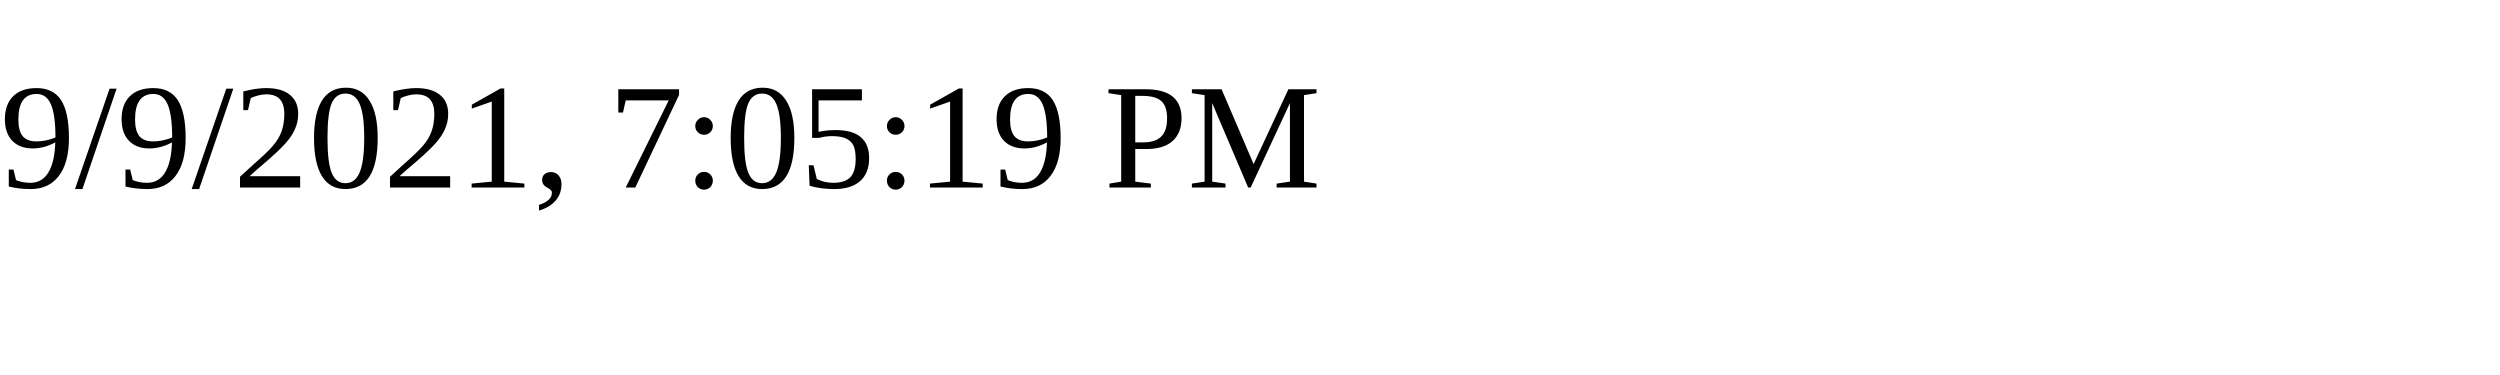
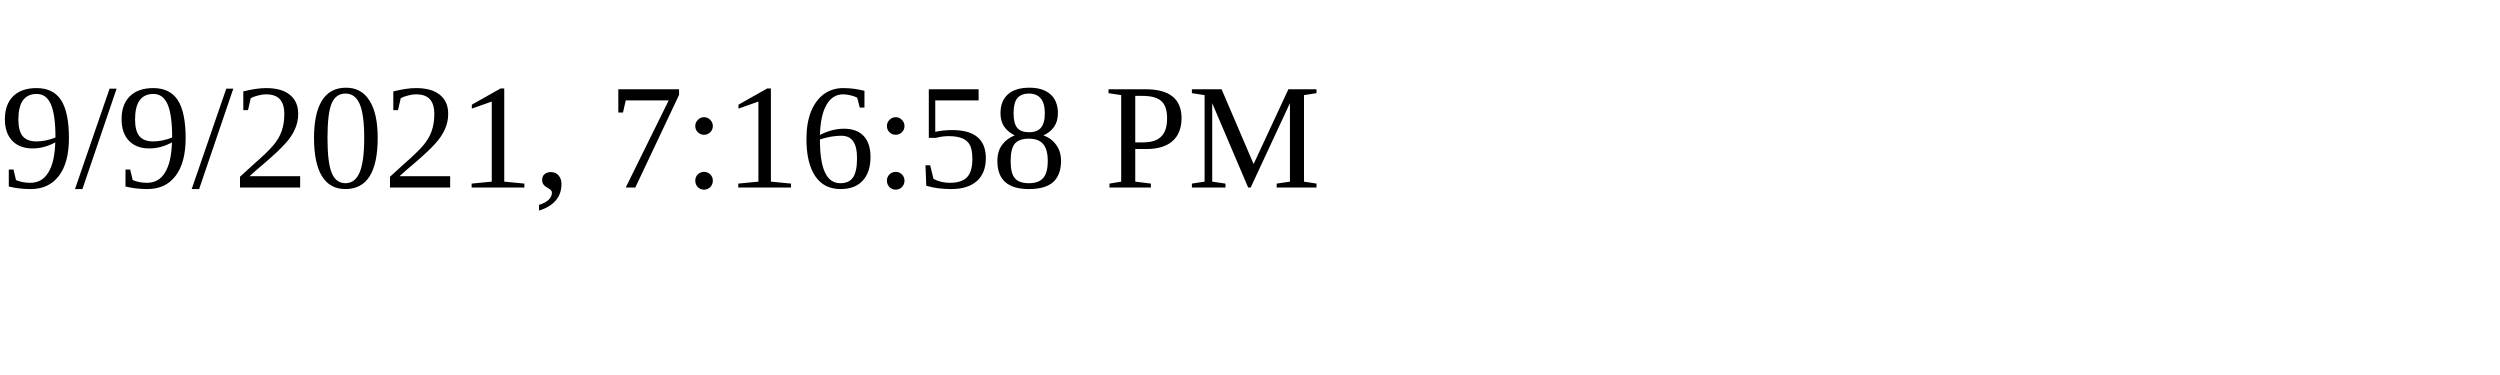
<svg xmlns="http://www.w3.org/2000/svg" height="30" width="200">
-   <text x="0" y="15">9/9/2021, 7:05:19 PM</text>
+   <text x="0" y="15">9/9/2021, 7:16:58 PM</text>
</svg>
